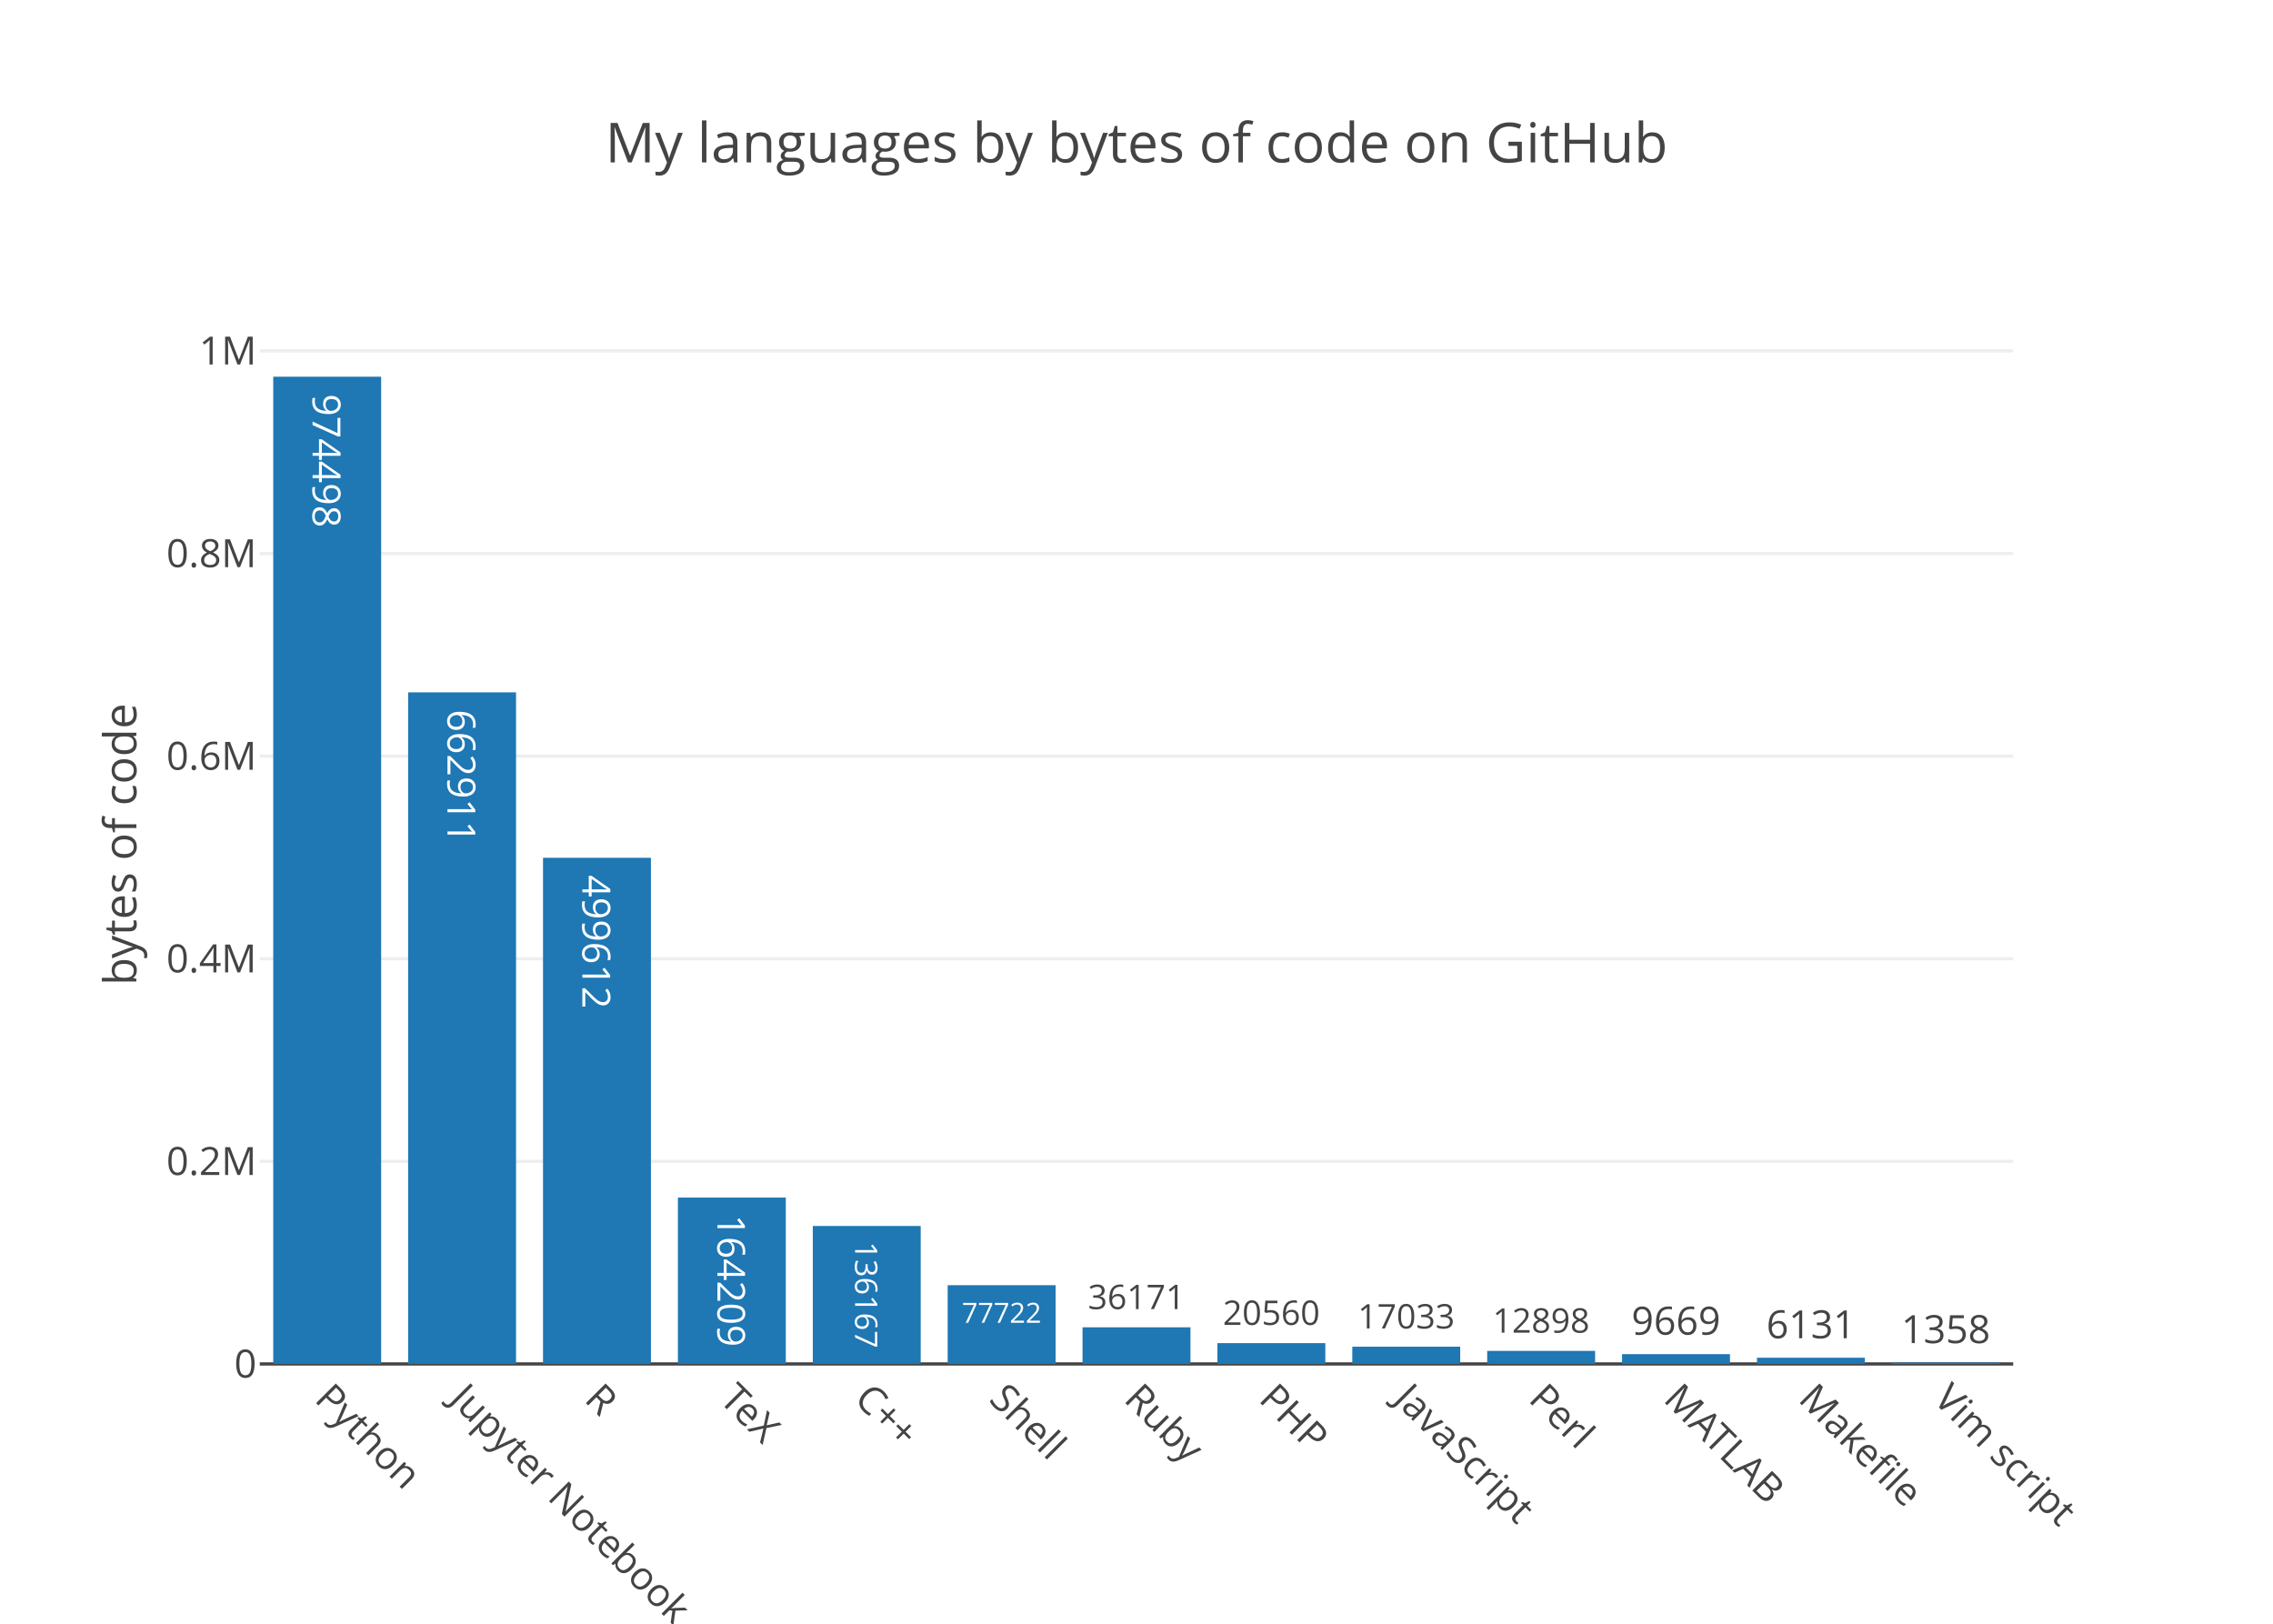
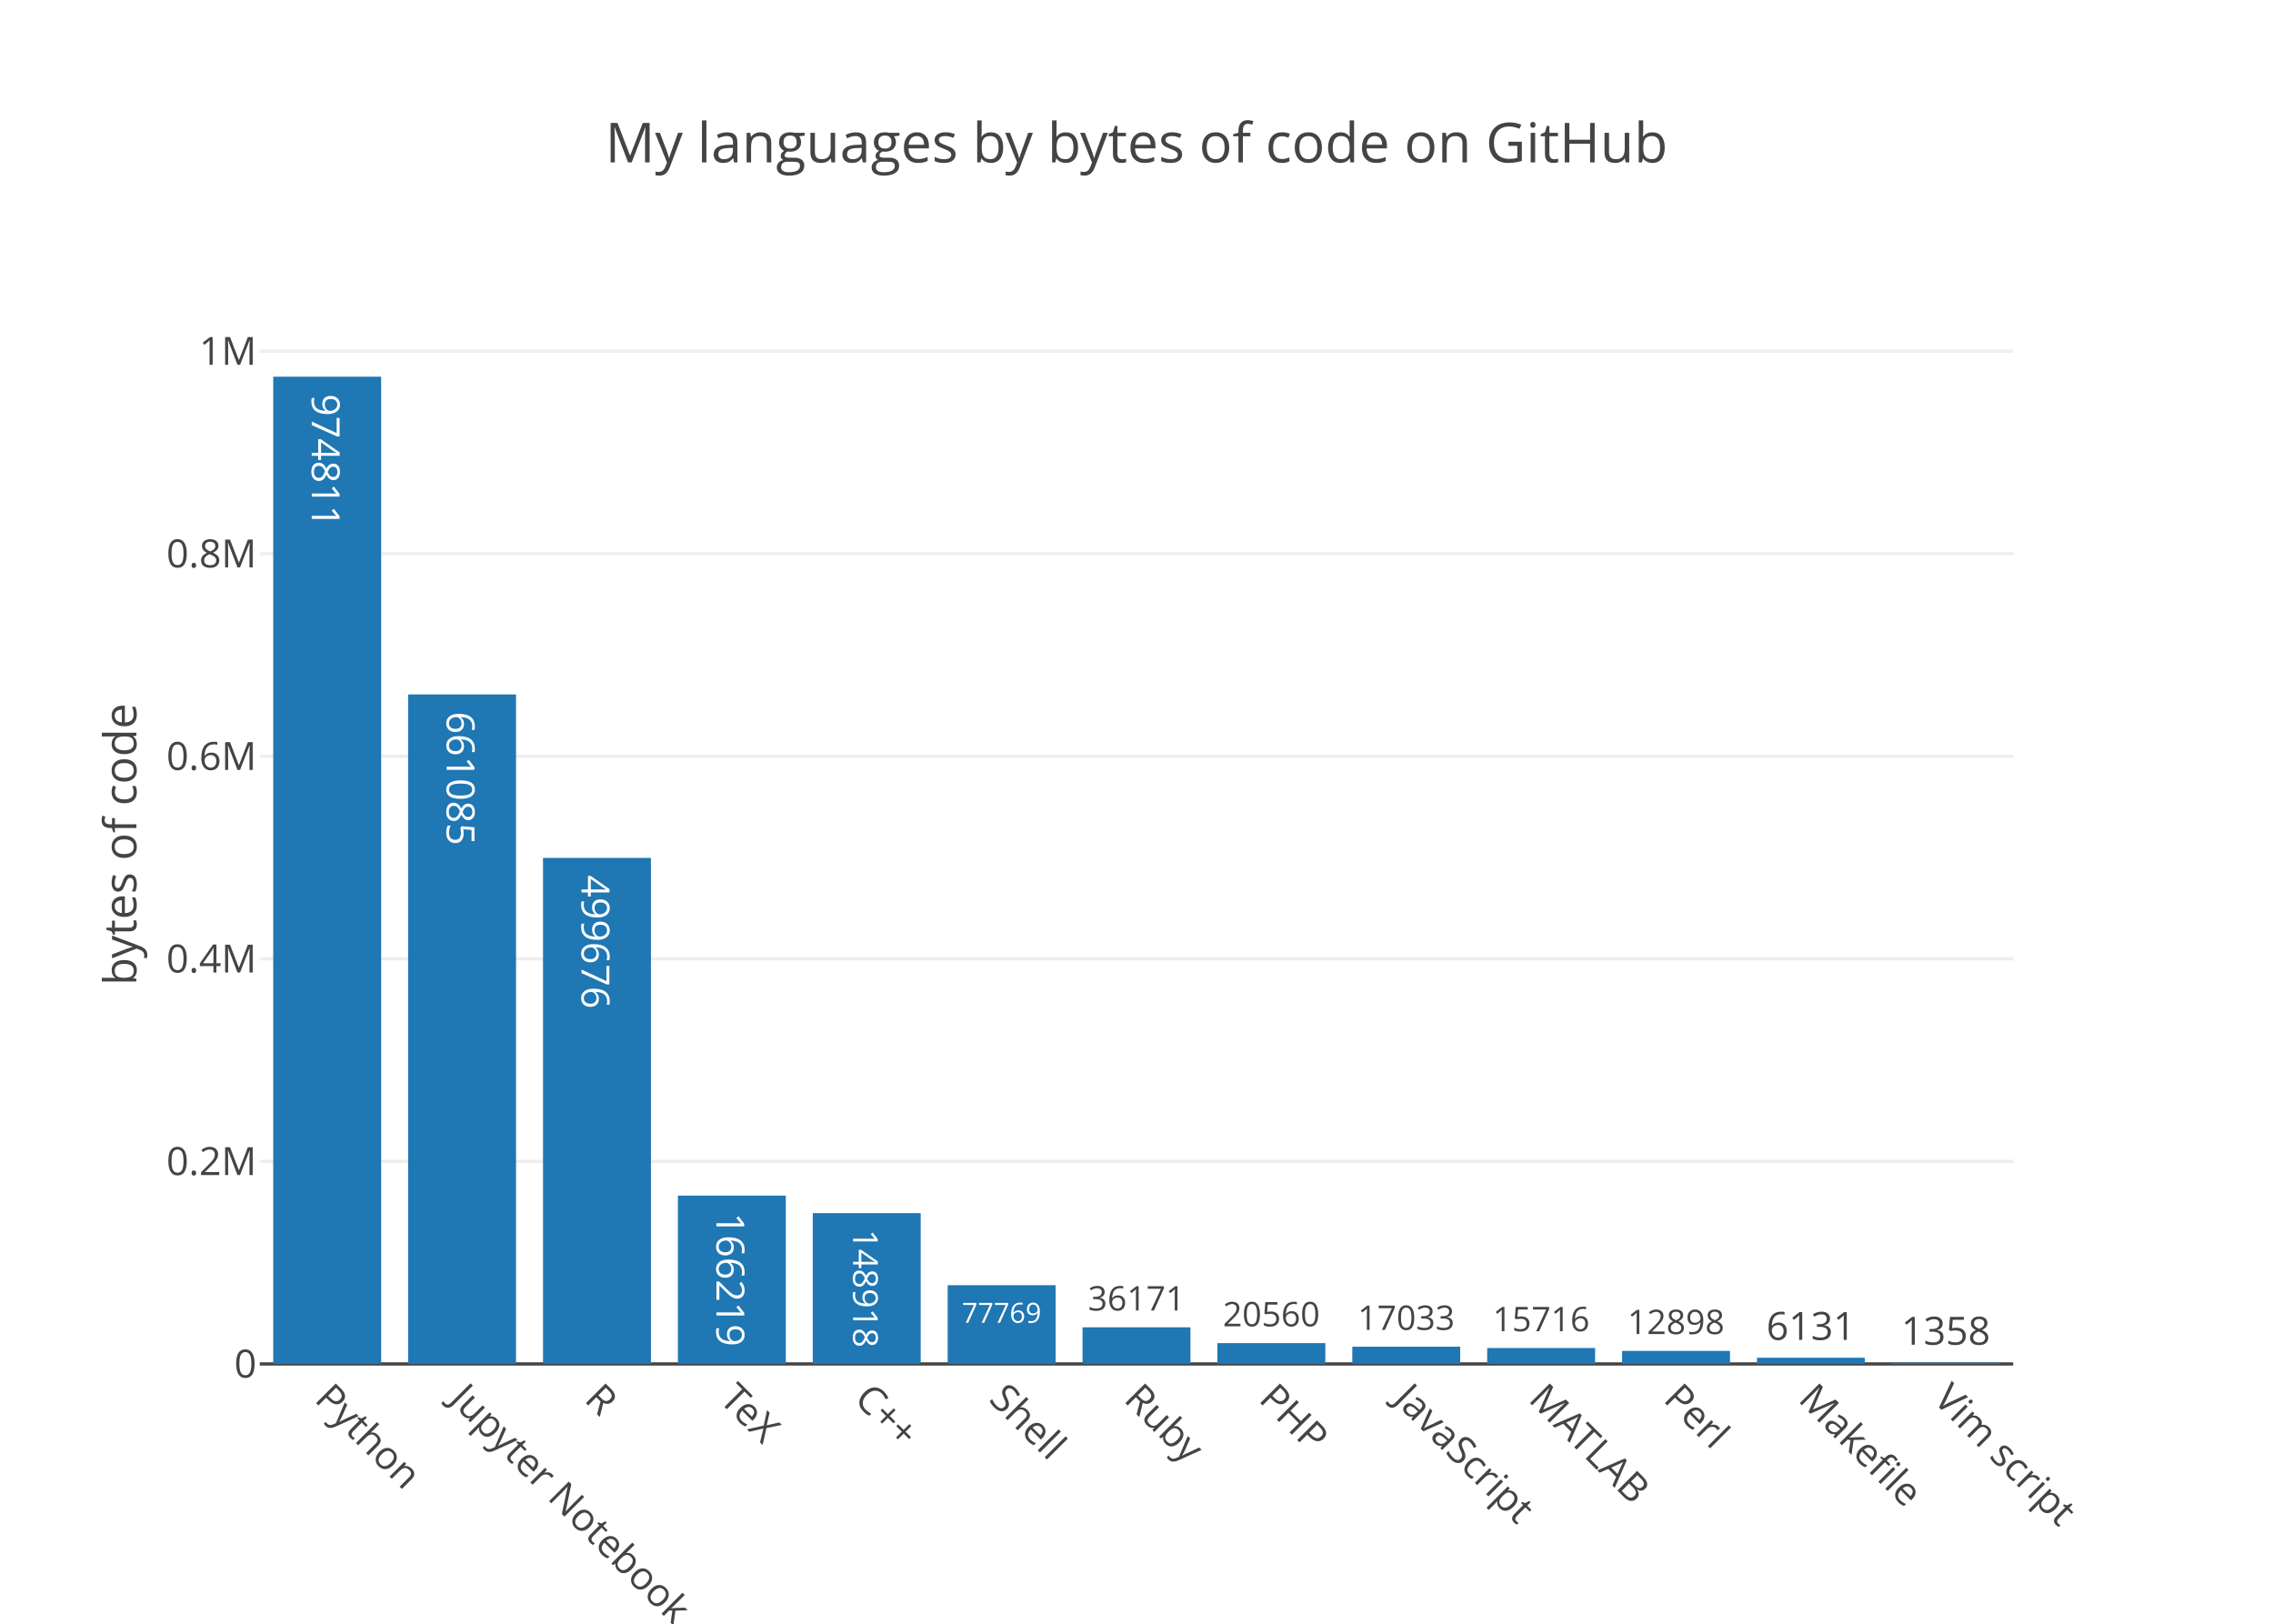
<svg xmlns="http://www.w3.org/2000/svg" class="main-svg" width="700" height="500" viewBox="0 0 700 500">
  <rect x="0" y="0" width="700" height="500" style="fill: rgb(255, 255, 255); fill-opacity: 1;" />
-   <defs id="defs-7ea014">
+   <defs id="defs-dea280">
    <g class="clips">
-       <clipPath id="clip7ea014xyplot" class="plotclip">
+       <clipPath id="clipdea280xyplot" class="plotclip">
        <rect width="540" height="320" />
      </clipPath>
-       <clipPath class="axesclip" id="clip7ea014x">
+       <clipPath class="axesclip" id="clipdea280x">
        <rect x="80" y="0" width="540" height="500" />
      </clipPath>
-       <clipPath class="axesclip" id="clip7ea014y">
+       <clipPath class="axesclip" id="clipdea280y">
        <rect x="0" y="100" width="700" height="320" />
      </clipPath>
-       <clipPath class="axesclip" id="clip7ea014xy">
+       <clipPath class="axesclip" id="clipdea280xy">
        <rect x="80" y="100" width="540" height="320" />
      </clipPath>
    </g>
    <g class="gradients" />
  </defs>
  <g class="bglayer" />
  <g class="layer-below">
    <g class="imagelayer" />
    <g class="shapelayer" />
  </g>
  <g class="cartesianlayer">
    <g class="subplot xy">
      <g class="layer-subplot">
        <g class="shapelayer" />
        <g class="imagelayer" />
      </g>
      <g class="gridlayer">
        <g class="x" />
        <g class="y">
-           <path class="ygrid crisp" transform="translate(0,357.61)" d="M80,0h540" style="stroke: rgb(238, 238, 238); stroke-opacity: 1; stroke-width: 1px;" />
-           <path class="ygrid crisp" transform="translate(0,295.22)" d="M80,0h540" style="stroke: rgb(238, 238, 238); stroke-opacity: 1; stroke-width: 1px;" />
-           <path class="ygrid crisp" transform="translate(0,232.83)" d="M80,0h540" style="stroke: rgb(238, 238, 238); stroke-opacity: 1; stroke-width: 1px;" />
-           <path class="ygrid crisp" transform="translate(0,170.44)" d="M80,0h540" style="stroke: rgb(238, 238, 238); stroke-opacity: 1; stroke-width: 1px;" />
-           <path class="ygrid crisp" transform="translate(0,108.04)" d="M80,0h540" style="stroke: rgb(238, 238, 238); stroke-opacity: 1; stroke-width: 1px;" />
+           <path class="ygrid crisp" transform="translate(0,357.63)" d="M80,0h540" style="stroke: rgb(238, 238, 238); stroke-opacity: 1; stroke-width: 1px;" />
+           <path class="ygrid crisp" transform="translate(0,295.26)" d="M80,0h540" style="stroke: rgb(238, 238, 238); stroke-opacity: 1; stroke-width: 1px;" />
+           <path class="ygrid crisp" transform="translate(0,232.89)" d="M80,0h540" style="stroke: rgb(238, 238, 238); stroke-opacity: 1; stroke-width: 1px;" />
+           <path class="ygrid crisp" transform="translate(0,170.52)" d="M80,0h540" style="stroke: rgb(238, 238, 238); stroke-opacity: 1; stroke-width: 1px;" />
+           <path class="ygrid crisp" transform="translate(0,108.14)" d="M80,0h540" style="stroke: rgb(238, 238, 238); stroke-opacity: 1; stroke-width: 1px;" />
        </g>
      </g>
      <g class="zerolinelayer">
        <path class="yzl zl crisp" transform="translate(0,420)" d="M80,0h540" style="stroke: rgb(68, 68, 68); stroke-opacity: 1; stroke-width: 1px;" />
      </g>
      <path class="xlines-below" />
      <path class="ylines-below" />
      <g class="overlines-below" />
      <g class="xaxislayer-below" />
      <g class="yaxislayer-below" />
      <g class="overaxes-below" />
-       <g class="plot" transform="translate(80, 100)" clip-path="url('#clip7ea014xyplot')">
+       <g class="plot" transform="translate(80, 100)" clip-path="url('#clipdea280xyplot')">
        <g class="barlayer mlayer">
          <g class="trace bars" style="opacity: 1;">
            <g class="points">
              <g class="point">
                <path d="M4.15,320V16H37.38V320Z" style="vector-effect: non-scaling-stroke; opacity: 1; stroke-width: 0px; fill: rgb(31, 119, 180); fill-opacity: 1;" />
-                 <text class="bartext bartext-inside" transform="translate(20.75719 46.38281)rotate(90 0.0078125 -4.5) " text-anchor="middle" data-notex="1" x="0" y="0" style="font-family: 'Open Sans', verdana, arial, sans-serif; font-size: 12px; fill: rgb(255, 255, 255); fill-opacity: 1; white-space: pre;">974498</text>
-               </g>
-               <g class="point">
-                 <path d="M45.69,320V113.2H78.92V320Z" style="vector-effect: non-scaling-stroke; opacity: 1; stroke-width: 0px; fill: rgb(31, 119, 180); fill-opacity: 1;" />
-                 <text class="bartext bartext-inside" transform="translate(62.29719 143.5828)rotate(90 0.0078125 -4.5) " text-anchor="middle" data-notex="1" x="0" y="0" style="font-family: 'Open Sans', verdana, arial, sans-serif; font-size: 12px; fill: rgb(255, 255, 255); fill-opacity: 1; white-space: pre;">662911</text>
-               </g>
-               <g class="point">
-                 <path d="M87.23,320V164.14H120.46V320Z" style="vector-effect: non-scaling-stroke; opacity: 1; stroke-width: 0px; fill: rgb(31, 119, 180); fill-opacity: 1;" />
-                 <text class="bartext bartext-inside" transform="translate(103.8372 194.5228)rotate(90 0.0078125 -4.5) " text-anchor="middle" data-notex="1" x="0" y="0" style="font-family: 'Open Sans', verdana, arial, sans-serif; font-size: 12px; fill: rgb(255, 255, 255); fill-opacity: 1; white-space: pre;">499612</text>
-               </g>
-               <g class="point">
-                 <path d="M128.77,320V268.77H162V320Z" style="vector-effect: non-scaling-stroke; opacity: 1; stroke-width: 0px; fill: rgb(31, 119, 180); fill-opacity: 1;" />
-                 <text class="bartext bartext-inside" transform="translate(145.3773 298.8323)scale(0.9882963) rotate(90 0.0078125 -4.5) " text-anchor="middle" data-notex="1" x="0" y="0" style="font-family: 'Open Sans', verdana, arial, sans-serif; font-size: 12px; fill: rgb(255, 255, 255); fill-opacity: 1; white-space: pre;">164209</text>
-               </g>
-               <g class="point">
-                 <path d="M170.31,320V277.52H203.54V320Z" style="vector-effect: non-scaling-stroke; opacity: 1; stroke-width: 0px; fill: rgb(31, 119, 180); fill-opacity: 1;" />
-                 <text class="bartext bartext-inside" transform="translate(186.9188 302.347)scale(0.7971048) rotate(90 0.0078125 -4.5) " text-anchor="middle" data-notex="1" x="0" y="0" style="font-family: 'Open Sans', verdana, arial, sans-serif; font-size: 12px; fill: rgb(255, 255, 255); fill-opacity: 1; white-space: pre;">136167</text>
+                 <text class="bartext bartext-inside" transform="translate(20.75719 46.63281)rotate(90 0.0078125 -4.75) " text-anchor="middle" data-notex="1" x="0" y="0" style="font-family: 'Open Sans', verdana, arial, sans-serif; font-size: 12px; fill: rgb(255, 255, 255); fill-opacity: 1; white-space: pre;">974811</text>
+               </g>
+               <g class="point">
+                 <path d="M45.69,320V113.84H78.92V320Z" style="vector-effect: non-scaling-stroke; opacity: 1; stroke-width: 0px; fill: rgb(31, 119, 180); fill-opacity: 1;" />
+                 <text class="bartext bartext-inside" transform="translate(62.29719 144.4728)rotate(90 0.0078125 -4.75) " text-anchor="middle" data-notex="1" x="0" y="0" style="font-family: 'Open Sans', verdana, arial, sans-serif; font-size: 12px; fill: rgb(255, 255, 255); fill-opacity: 1; white-space: pre;">661085</text>
+               </g>
+               <g class="point">
+                 <path d="M87.23,320V164.17H120.46V320Z" style="vector-effect: non-scaling-stroke; opacity: 1; stroke-width: 0px; fill: rgb(31, 119, 180); fill-opacity: 1;" />
+                 <text class="bartext bartext-inside" transform="translate(103.8372 194.8028)rotate(90 0.0078125 -4.75) " text-anchor="middle" data-notex="1" x="0" y="0" style="font-family: 'Open Sans', verdana, arial, sans-serif; font-size: 12px; fill: rgb(255, 255, 255); fill-opacity: 1; white-space: pre;">499676</text>
+               </g>
+               <g class="point">
+                 <path d="M128.77,320V268.16H162V320Z" style="vector-effect: non-scaling-stroke; opacity: 1; stroke-width: 0px; fill: rgb(31, 119, 180); fill-opacity: 1;" />
+                 <text class="bartext bartext-inside" transform="translate(145.3772 298.7928)rotate(90 0.0078125 -4.75) " text-anchor="middle" data-notex="1" x="0" y="0" style="font-family: 'Open Sans', verdana, arial, sans-serif; font-size: 12px; fill: rgb(255, 255, 255); fill-opacity: 1; white-space: pre;">166219</text>
+               </g>
+               <g class="point">
+                 <path d="M170.31,320V273.56H203.54V320Z" style="vector-effect: non-scaling-stroke; opacity: 1; stroke-width: 0px; fill: rgb(31, 119, 180); fill-opacity: 1;" />
+                 <text class="bartext bartext-inside" transform="translate(186.9181 300.9773)scale(0.8836326) rotate(90 0.0078125 -4.75) " text-anchor="middle" data-notex="1" x="0" y="0" style="font-family: 'Open Sans', verdana, arial, sans-serif; font-size: 12px; fill: rgb(255, 255, 255); fill-opacity: 1; white-space: pre;">148918</text>
              </g>
              <g class="point">
                <path d="M211.85,320V295.75H245.08V320Z" style="vector-effect: non-scaling-stroke; opacity: 1; stroke-width: 0px; fill: rgb(31, 119, 180); fill-opacity: 1;" />
-                 <text class="bartext bartext-inside" transform="translate(228.4594 307.3172)scale(0.7139369) " text-anchor="middle" data-notex="1" x="0" y="0" style="font-family: 'Open Sans', verdana, arial, sans-serif; font-size: 12px; fill: rgb(255, 255, 255); fill-opacity: 1; white-space: pre;">77722</text>
+                 <text class="bartext bartext-inside" transform="translate(228.4594 307.3172)scale(0.7139369) " text-anchor="middle" data-notex="1" x="0" y="0" style="font-family: 'Open Sans', verdana, arial, sans-serif; font-size: 12px; fill: rgb(255, 255, 255); fill-opacity: 1; white-space: pre;">77769</text>
              </g>
              <g class="point">
                <path d="M253.38,320V308.72H286.62V320Z" style="vector-effect: non-scaling-stroke; opacity: 1; stroke-width: 0px; fill: rgb(31, 119, 180); fill-opacity: 1;" />
-                 <text class="bartext bartext-outside" transform="translate(269.9932 303.1055)scale(0.8715117) " text-anchor="middle" data-notex="1" x="0" y="0" style="font-family: 'Open Sans', verdana, arial, sans-serif; font-size: 12px; fill: rgb(68, 68, 68); fill-opacity: 1; white-space: pre;">36171</text>
+                 <text class="bartext bartext-outside" transform="translate(269.9932 303.5412)scale(0.8715117) " text-anchor="middle" data-notex="1" x="0" y="0" style="font-family: 'Open Sans', verdana, arial, sans-serif; font-size: 12px; fill: rgb(68, 68, 68); fill-opacity: 1; white-space: pre;">36171</text>
              </g>
              <g class="point">
                <path d="M294.92,320V313.59H328.15V320Z" style="vector-effect: non-scaling-stroke; opacity: 1; stroke-width: 0px; fill: rgb(31, 119, 180); fill-opacity: 1;" />
-                 <text class="bartext bartext-outside" transform="translate(311.5282 307.9763)scale(0.8712495) " text-anchor="middle" data-notex="1" x="0" y="0" style="font-family: 'Open Sans', verdana, arial, sans-serif; font-size: 12px; fill: rgb(68, 68, 68); fill-opacity: 1; white-space: pre;">20560</text>
+                 <text class="bartext bartext-outside" transform="translate(311.5282 308.4119)scale(0.8712495) " text-anchor="middle" data-notex="1" x="0" y="0" style="font-family: 'Open Sans', verdana, arial, sans-serif; font-size: 12px; fill: rgb(68, 68, 68); fill-opacity: 1; white-space: pre;">20560</text>
              </g>
              <g class="point">
                <path d="M336.46,320V314.69H369.69V320Z" style="vector-effect: non-scaling-stroke; opacity: 1; stroke-width: 0px; fill: rgb(31, 119, 180); fill-opacity: 1;" />
-                 <text class="bartext bartext-outside" transform="translate(353.0682 309.0763)scale(0.8712495) " text-anchor="middle" data-notex="1" x="0" y="0" style="font-family: 'Open Sans', verdana, arial, sans-serif; font-size: 12px; fill: rgb(68, 68, 68); fill-opacity: 1; white-space: pre;">17033</text>
-               </g>
-               <g class="point">
-                 <path d="M378,320V315.98H411.23V320Z" style="vector-effect: non-scaling-stroke; opacity: 1; stroke-width: 0px; fill: rgb(31, 119, 180); fill-opacity: 1;" />
-                 <text class="bartext bartext-outside" transform="translate(394.6082 310.3663)scale(0.8712495) " text-anchor="middle" data-notex="1" x="0" y="0" style="font-family: 'Open Sans', verdana, arial, sans-serif; font-size: 12px; fill: rgb(68, 68, 68); fill-opacity: 1; white-space: pre;">12898</text>
-               </g>
-               <g class="point">
-                 <path d="M419.54,320V316.98H452.77V320Z" style="vector-effect: non-scaling-stroke; opacity: 1; stroke-width: 0px; fill: rgb(31, 119, 180); fill-opacity: 1;" />
-                 <text class="bartext bartext-outside" transform="translate(436.1472 310.98)" text-anchor="middle" data-notex="1" x="0" y="0" style="font-family: 'Open Sans', verdana, arial, sans-serif; font-size: 12px; fill: rgb(68, 68, 68); fill-opacity: 1; white-space: pre;">9669</text>
+                 <text class="bartext bartext-outside" transform="translate(353.0682 309.5119)scale(0.8712495) " text-anchor="middle" data-notex="1" x="0" y="0" style="font-family: 'Open Sans', verdana, arial, sans-serif; font-size: 12px; fill: rgb(68, 68, 68); fill-opacity: 1; white-space: pre;">17033</text>
+               </g>
+               <g class="point">
+                 <path d="M378,320V315.1H411.23V320Z" style="vector-effect: non-scaling-stroke; opacity: 1; stroke-width: 0px; fill: rgb(31, 119, 180); fill-opacity: 1;" />
+                 <text class="bartext bartext-outside" transform="translate(394.6082 309.9219)scale(0.8712495) " text-anchor="middle" data-notex="1" x="0" y="0" style="font-family: 'Open Sans', verdana, arial, sans-serif; font-size: 12px; fill: rgb(68, 68, 68); fill-opacity: 1; white-space: pre;">15716</text>
+               </g>
+               <g class="point">
+                 <path d="M419.54,320V315.98H452.77V320Z" style="vector-effect: non-scaling-stroke; opacity: 1; stroke-width: 0px; fill: rgb(31, 119, 180); fill-opacity: 1;" />
+                 <text class="bartext bartext-outside" transform="translate(436.1482 310.8019)scale(0.8712495) " text-anchor="middle" data-notex="1" x="0" y="0" style="font-family: 'Open Sans', verdana, arial, sans-serif; font-size: 12px; fill: rgb(68, 68, 68); fill-opacity: 1; white-space: pre;">12898</text>
              </g>
              <g class="point">
                <path d="M461.08,320V318.09H494.31V320Z" style="vector-effect: non-scaling-stroke; opacity: 1; stroke-width: 0px; fill: rgb(31, 119, 180); fill-opacity: 1;" />
-                 <text class="bartext bartext-outside" transform="translate(477.6872 312.09)" text-anchor="middle" data-notex="1" x="0" y="0" style="font-family: 'Open Sans', verdana, arial, sans-serif; font-size: 12px; fill: rgb(68, 68, 68); fill-opacity: 1; white-space: pre;">6131</text>
+                 <text class="bartext bartext-outside" transform="translate(477.6872 312.59)" text-anchor="middle" data-notex="1" x="0" y="0" style="font-family: 'Open Sans', verdana, arial, sans-serif; font-size: 12px; fill: rgb(68, 68, 68); fill-opacity: 1; white-space: pre;">6131</text>
              </g>
              <g class="point">
                <path d="M502.62,320V319.58H535.85V320Z" style="vector-effect: non-scaling-stroke; opacity: 1; stroke-width: 0px; fill: rgb(31, 119, 180); fill-opacity: 1;" />
-                 <text class="bartext bartext-outside" transform="translate(519.2272 313.58)" text-anchor="middle" data-notex="1" x="0" y="0" style="font-family: 'Open Sans', verdana, arial, sans-serif; font-size: 12px; fill: rgb(68, 68, 68); fill-opacity: 1; white-space: pre;">1358</text>
+                 <text class="bartext bartext-outside" transform="translate(519.2272 314.08)" text-anchor="middle" data-notex="1" x="0" y="0" style="font-family: 'Open Sans', verdana, arial, sans-serif; font-size: 12px; fill: rgb(68, 68, 68); fill-opacity: 1; white-space: pre;">1358</text>
              </g>
            </g>
          </g>
        </g>
      </g>
      <g class="overplot" />
      <path class="xlines-above crisp" d="M0,0" style="fill: none;" />
      <path class="ylines-above crisp" d="M0,0" style="fill: none;" />
      <g class="overlines-above" />
      <g class="xaxislayer-above">
        <g class="xtick">
          <text text-anchor="start" x="0" y="433" transform="translate(100.77,0) rotate(45,0,427)" style="font-family: 'Open Sans', verdana, arial, sans-serif; font-size: 12px; fill: rgb(68, 68, 68); fill-opacity: 1; white-space: pre;">Python</text>
        </g>
        <g class="xtick">
          <text text-anchor="start" x="0" y="433" transform="translate(142.31,0) rotate(45,0,427)" style="font-family: 'Open Sans', verdana, arial, sans-serif; font-size: 12px; fill: rgb(68, 68, 68); fill-opacity: 1; white-space: pre;">Jupyter Notebook</text>
        </g>
        <g class="xtick">
          <text text-anchor="start" x="0" y="433" transform="translate(183.85,0) rotate(45,0,427)" style="font-family: 'Open Sans', verdana, arial, sans-serif; font-size: 12px; fill: rgb(68, 68, 68); fill-opacity: 1; white-space: pre;">R</text>
        </g>
        <g class="xtick">
          <text text-anchor="start" x="0" y="433" transform="translate(225.38,0) rotate(45,0,427)" style="font-family: 'Open Sans', verdana, arial, sans-serif; font-size: 12px; fill: rgb(68, 68, 68); fill-opacity: 1; white-space: pre;">TeX</text>
        </g>
        <g class="xtick">
          <text text-anchor="start" x="0" y="433" transform="translate(266.92,0) rotate(45,0,427)" style="font-family: 'Open Sans', verdana, arial, sans-serif; font-size: 12px; fill: rgb(68, 68, 68); fill-opacity: 1; white-space: pre;">C++</text>
        </g>
        <g class="xtick">
          <text text-anchor="start" x="0" y="433" transform="translate(308.46,0) rotate(45,0,427)" style="font-family: 'Open Sans', verdana, arial, sans-serif; font-size: 12px; fill: rgb(68, 68, 68); fill-opacity: 1; white-space: pre;">Shell</text>
        </g>
        <g class="xtick">
          <text text-anchor="start" x="0" y="433" transform="translate(350,0) rotate(45,0,427)" style="font-family: 'Open Sans', verdana, arial, sans-serif; font-size: 12px; fill: rgb(68, 68, 68); fill-opacity: 1; white-space: pre;">Ruby</text>
        </g>
        <g class="xtick">
          <text text-anchor="start" x="0" y="433" transform="translate(391.54,0) rotate(45,0,427)" style="font-family: 'Open Sans', verdana, arial, sans-serif; font-size: 12px; fill: rgb(68, 68, 68); fill-opacity: 1; white-space: pre;">PHP</text>
        </g>
        <g class="xtick">
          <text text-anchor="start" x="0" y="433" transform="translate(433.08,0) rotate(45,0,427)" style="font-family: 'Open Sans', verdana, arial, sans-serif; font-size: 12px; fill: rgb(68, 68, 68); fill-opacity: 1; white-space: pre;">JavaScript</text>
        </g>
        <g class="xtick">
-           <text text-anchor="start" x="0" y="433" transform="translate(474.62,0) rotate(45,0,427)" style="font-family: 'Open Sans', verdana, arial, sans-serif; font-size: 12px; fill: rgb(68, 68, 68); fill-opacity: 1; white-space: pre;">Perl</text>
-         </g>
-         <g class="xtick">
-           <text text-anchor="start" x="0" y="433" transform="translate(516.15,0) rotate(45,0,427)" style="font-family: 'Open Sans', verdana, arial, sans-serif; font-size: 12px; fill: rgb(68, 68, 68); fill-opacity: 1; white-space: pre;">MATLAB</text>
+           <text text-anchor="start" x="0" y="433" transform="translate(474.62,0) rotate(45,0,427)" style="font-family: 'Open Sans', verdana, arial, sans-serif; font-size: 12px; fill: rgb(68, 68, 68); fill-opacity: 1; white-space: pre;">MATLAB</text>
+         </g>
+         <g class="xtick">
+           <text text-anchor="start" x="0" y="433" transform="translate(516.15,0) rotate(45,0,427)" style="font-family: 'Open Sans', verdana, arial, sans-serif; font-size: 12px; fill: rgb(68, 68, 68); fill-opacity: 1; white-space: pre;">Perl</text>
        </g>
        <g class="xtick">
          <text text-anchor="start" x="0" y="433" transform="translate(557.69,0) rotate(45,0,427)" style="font-family: 'Open Sans', verdana, arial, sans-serif; font-size: 12px; fill: rgb(68, 68, 68); fill-opacity: 1; white-space: pre;">Makefile</text>
        </g>
        <g class="xtick">
          <text text-anchor="start" x="0" y="433" transform="translate(599.23,0) rotate(45,0,427)" style="font-family: 'Open Sans', verdana, arial, sans-serif; font-size: 12px; fill: rgb(68, 68, 68); fill-opacity: 1; white-space: pre;">Vim script</text>
        </g>
      </g>
      <g class="yaxislayer-above">
        <g class="ytick">
          <text text-anchor="end" x="79" y="4.2" transform="translate(0,420)" style="font-family: 'Open Sans', verdana, arial, sans-serif; font-size: 12px; fill: rgb(68, 68, 68); fill-opacity: 1; white-space: pre;">0</text>
        </g>
        <g class="ytick">
-           <text text-anchor="end" x="79" y="4.2" transform="translate(0,357.61)" style="font-family: 'Open Sans', verdana, arial, sans-serif; font-size: 12px; fill: rgb(68, 68, 68); fill-opacity: 1; white-space: pre;">0.2M</text>
-         </g>
-         <g class="ytick">
-           <text text-anchor="end" x="79" y="4.2" transform="translate(0,295.22)" style="font-family: 'Open Sans', verdana, arial, sans-serif; font-size: 12px; fill: rgb(68, 68, 68); fill-opacity: 1; white-space: pre;">0.4M</text>
-         </g>
-         <g class="ytick">
-           <text text-anchor="end" x="79" y="4.2" transform="translate(0,232.83)" style="font-family: 'Open Sans', verdana, arial, sans-serif; font-size: 12px; fill: rgb(68, 68, 68); fill-opacity: 1; white-space: pre;">0.6M</text>
-         </g>
-         <g class="ytick">
-           <text text-anchor="end" x="79" y="4.2" transform="translate(0,170.44)" style="font-family: 'Open Sans', verdana, arial, sans-serif; font-size: 12px; fill: rgb(68, 68, 68); fill-opacity: 1; white-space: pre;">0.8M</text>
-         </g>
-         <g class="ytick">
-           <text text-anchor="end" x="79" y="4.2" transform="translate(0,108.04)" style="font-family: 'Open Sans', verdana, arial, sans-serif; font-size: 12px; fill: rgb(68, 68, 68); fill-opacity: 1; white-space: pre;">1M</text>
+           <text text-anchor="end" x="79" y="4.2" transform="translate(0,357.63)" style="font-family: 'Open Sans', verdana, arial, sans-serif; font-size: 12px; fill: rgb(68, 68, 68); fill-opacity: 1; white-space: pre;">0.2M</text>
+         </g>
+         <g class="ytick">
+           <text text-anchor="end" x="79" y="4.2" transform="translate(0,295.26)" style="font-family: 'Open Sans', verdana, arial, sans-serif; font-size: 12px; fill: rgb(68, 68, 68); fill-opacity: 1; white-space: pre;">0.4M</text>
+         </g>
+         <g class="ytick">
+           <text text-anchor="end" x="79" y="4.2" transform="translate(0,232.89)" style="font-family: 'Open Sans', verdana, arial, sans-serif; font-size: 12px; fill: rgb(68, 68, 68); fill-opacity: 1; white-space: pre;">0.6M</text>
+         </g>
+         <g class="ytick">
+           <text text-anchor="end" x="79" y="4.2" transform="translate(0,170.52)" style="font-family: 'Open Sans', verdana, arial, sans-serif; font-size: 12px; fill: rgb(68, 68, 68); fill-opacity: 1; white-space: pre;">0.8M</text>
+         </g>
+         <g class="ytick">
+           <text text-anchor="end" x="79" y="4.2" transform="translate(0,108.14)" style="font-family: 'Open Sans', verdana, arial, sans-serif; font-size: 12px; fill: rgb(68, 68, 68); fill-opacity: 1; white-space: pre;">1M</text>
        </g>
      </g>
      <g class="overaxes-above" />
    </g>
  </g>
  <g class="polarlayer" />
  <g class="ternarylayer" />
  <g class="geolayer" />
  <g class="pielayer" />
  <g class="sunburstlayer" />
  <g class="glimages" />
-   <defs id="topdefs-7ea014">
+   <defs id="topdefs-dea280">
    <g class="clips" />
  </defs>
  <g class="layer-above">
    <g class="imagelayer" />
    <g class="shapelayer" />
  </g>
  <g class="infolayer">
    <g class="g-gtitle">
      <text class="gtitle" x="350" y="50" text-anchor="middle" dy="0em" style="font-family: 'Open Sans', verdana, arial, sans-serif; font-size: 17px; fill: rgb(68, 68, 68); opacity: 1; font-weight: normal; white-space: pre;">My languages by bytes of code on GitHub</text>
    </g>
    <g class="g-xtitle" />
    <g class="g-ytitle">
      <text class="ytitle" transform="rotate(-90,42,260)" x="42" y="260" text-anchor="middle" style="font-family: 'Open Sans', verdana, arial, sans-serif; font-size: 14px; fill: rgb(68, 68, 68); opacity: 1; font-weight: normal; white-space: pre;">bytes of code</text>
    </g>
  </g>
</svg>
